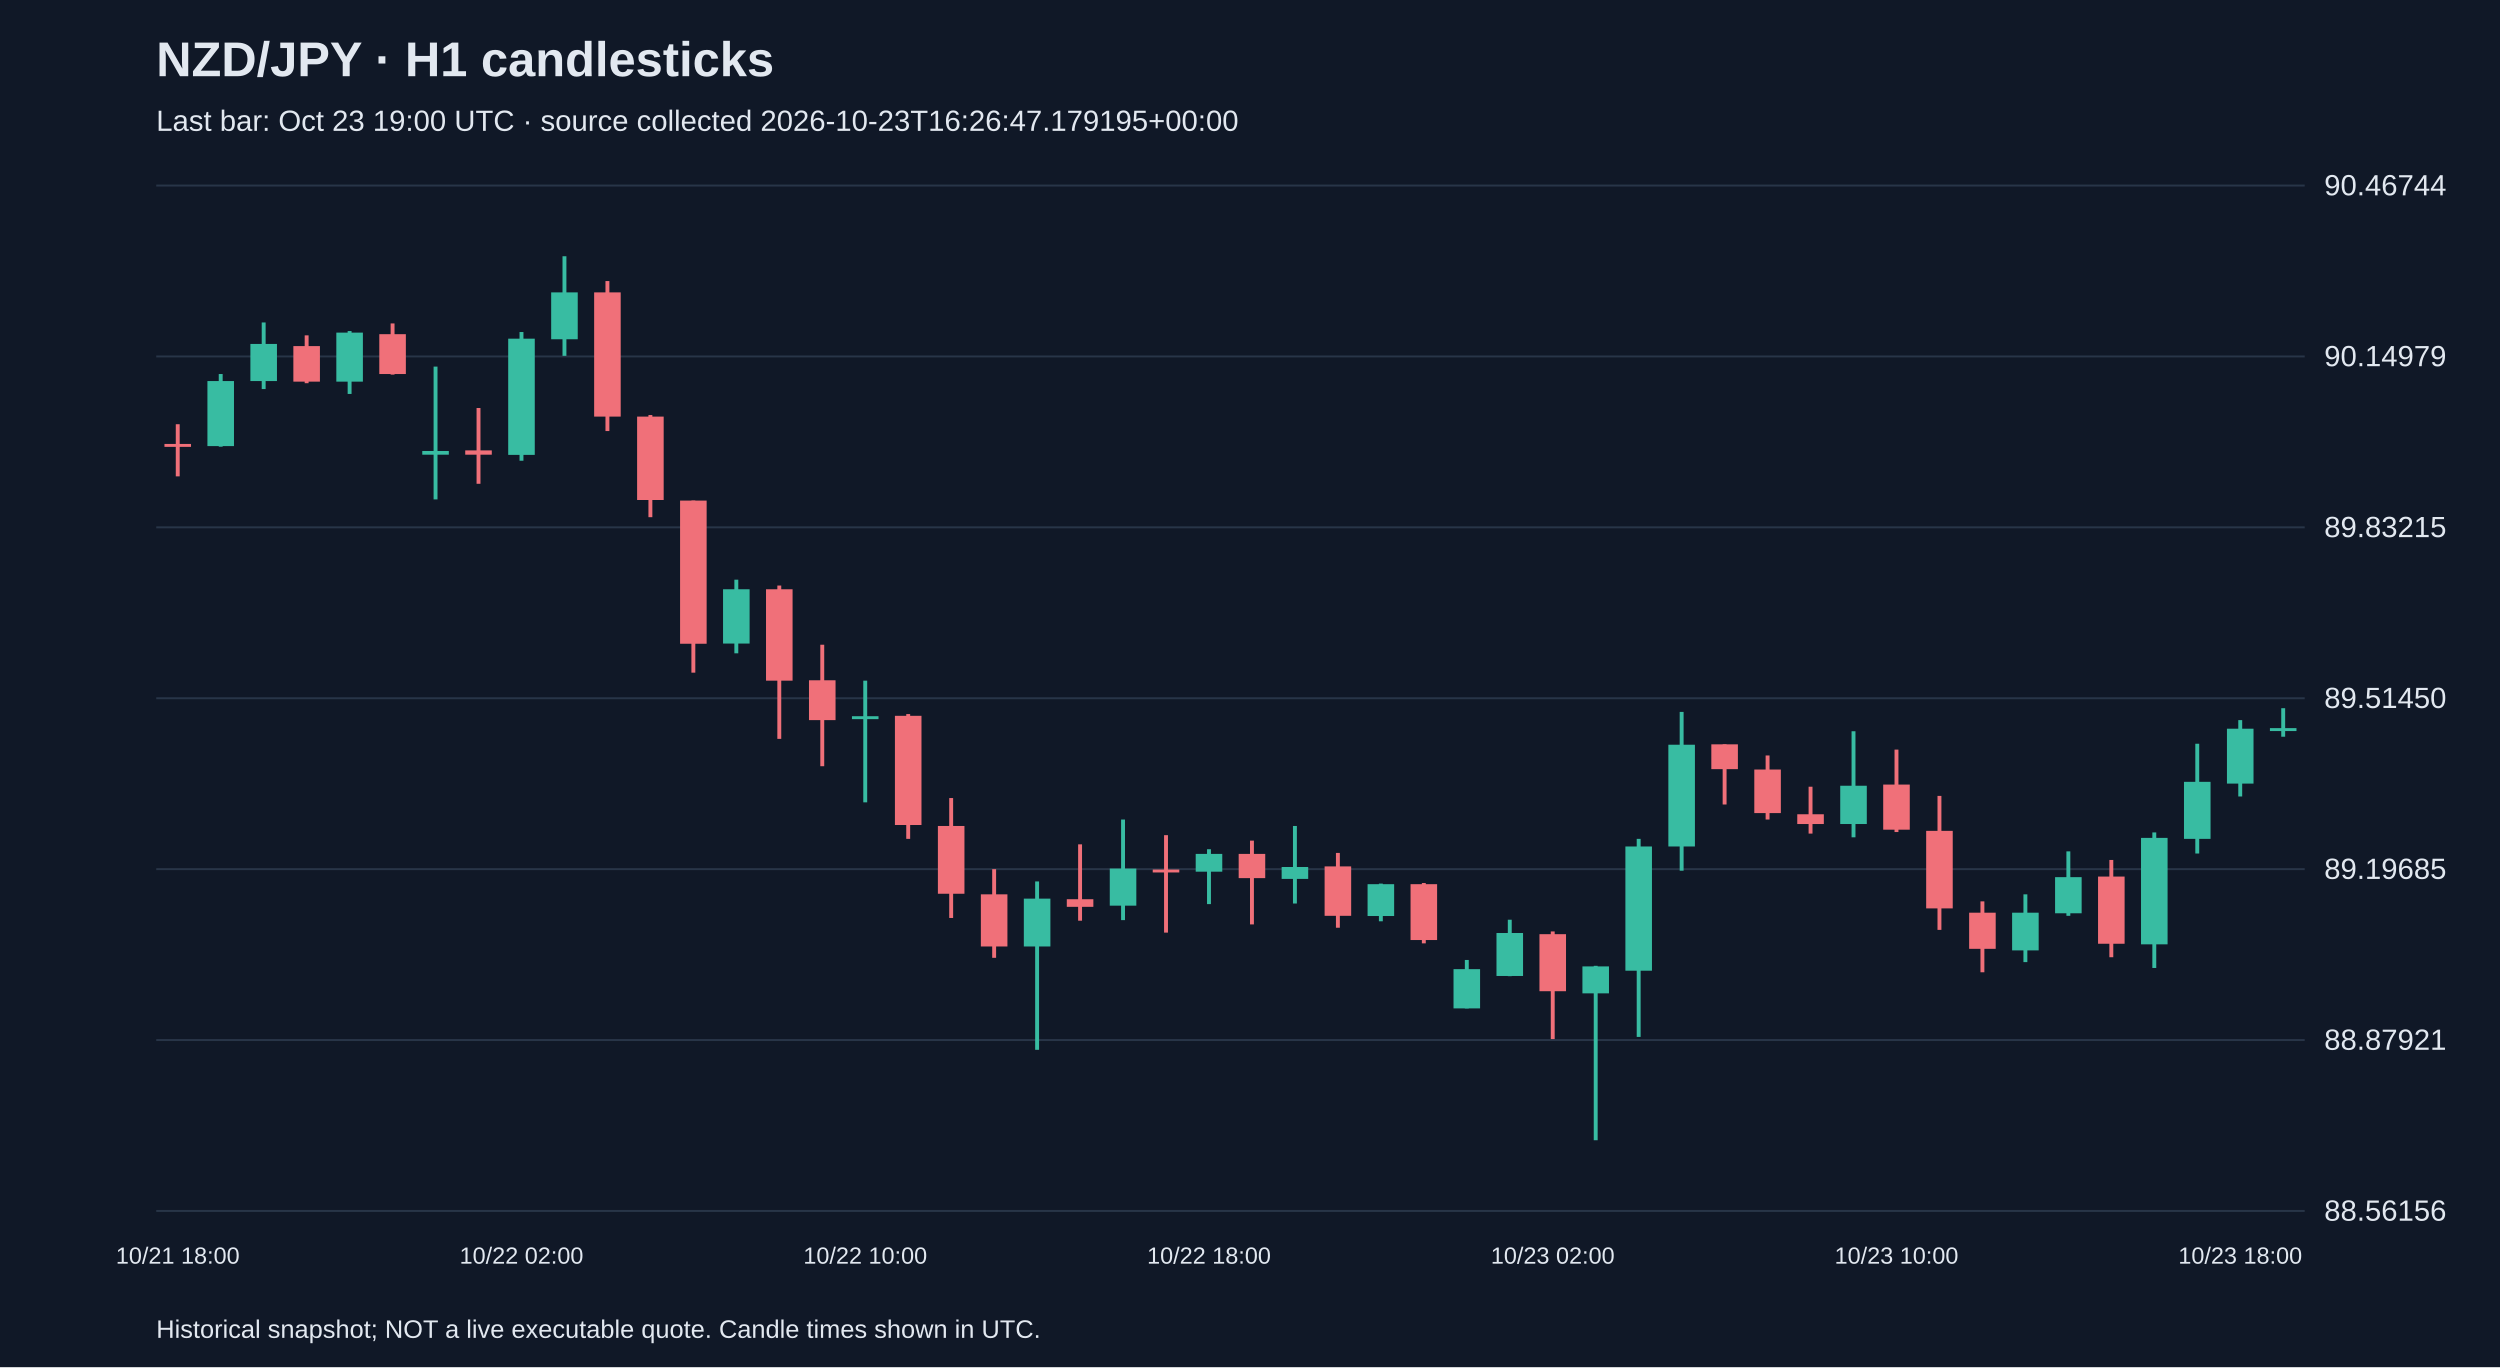
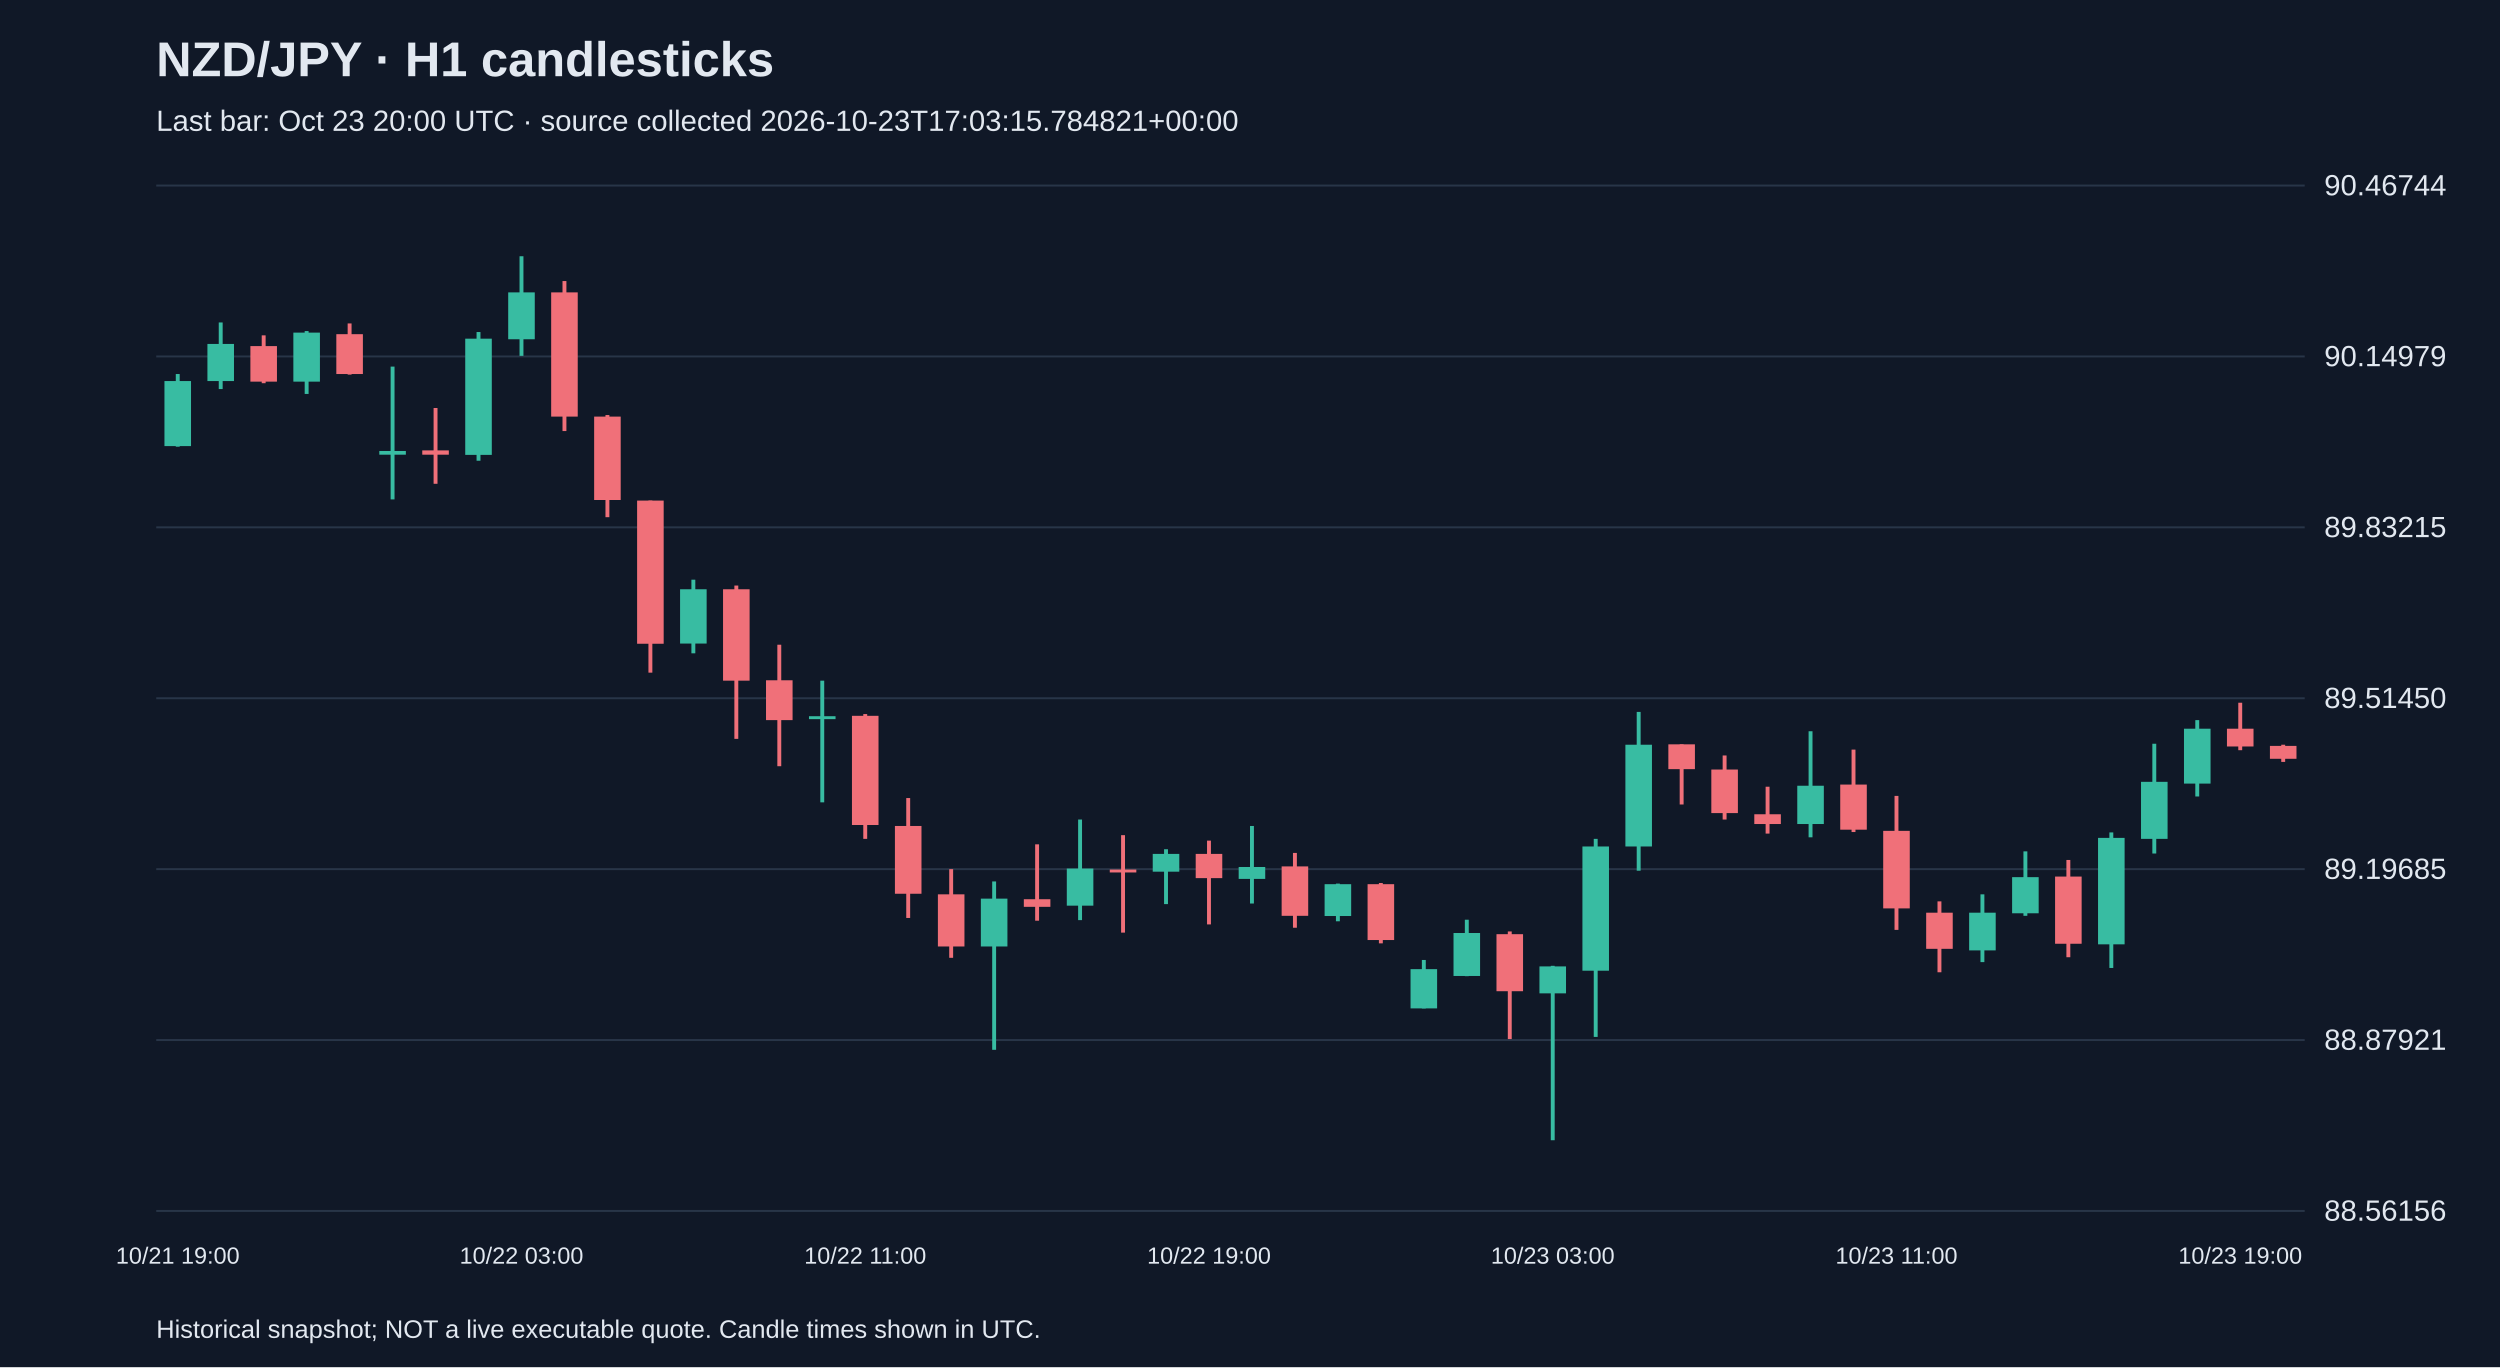
<svg xmlns="http://www.w3.org/2000/svg" viewBox="0 0 1280 700">
  <rect width="100%" height="100%" fill="#101827" />
  <style>text{font-family:Arial,sans-serif;fill:#e2e8f0}</style>
  <text x="80" y="39" font-size="25" font-weight="bold">NZD/JPY · H1 candlesticks</text>
-   <text x="80" y="67" font-size="15" fill="#a6b1c5">Last bar: Oct 23 19:00 UTC · source collected 2026-10-23T16:26:47.179195+00:00</text>
+   <text x="80" y="67" font-size="15" fill="#a6b1c5">Last bar: Oct 23 20:00 UTC · source collected 2026-10-23T17:03:15.784821+00:00</text>
  <line x1="80" y1="620.0" x2="1180" y2="620.0" stroke="#283548" />
  <text x="1190" y="625.0" font-size="15">88.56156</text>
  <line x1="80" y1="532.5" x2="1180" y2="532.5" stroke="#283548" />
  <text x="1190" y="537.5" font-size="15">88.87921</text>
  <line x1="80" y1="445.0" x2="1180" y2="445.0" stroke="#283548" />
  <text x="1190" y="450.0" font-size="15">89.19685</text>
  <line x1="80" y1="357.5" x2="1180" y2="357.5" stroke="#283548" />
  <text x="1190" y="362.5" font-size="15">89.51450</text>
  <line x1="80" y1="270.0" x2="1180" y2="270.0" stroke="#283548" />
  <text x="1190" y="275.0" font-size="15">89.83215</text>
  <line x1="80" y1="182.5" x2="1180" y2="182.5" stroke="#283548" />
  <text x="1190" y="187.5" font-size="15">90.14979</text>
  <line x1="80" y1="95.0" x2="1180" y2="95.0" stroke="#283548" />
  <text x="1190" y="100.0" font-size="15">90.46744</text>
-   <line x1="91.0" y1="217.2" x2="91.0" y2="243.9" stroke="#f07079" stroke-width="2" />
-   <rect x="84.2" y="227.3" width="13.6" height="1.5" fill="#f07079" />
-   <text x="91.0" y="647" text-anchor="middle" font-size="12">10/21 18:00</text>
-   <line x1="113.0" y1="191.5" x2="113.0" y2="228.7" stroke="#38bca2" stroke-width="2" />
-   <rect x="106.2" y="195.1" width="13.6" height="33.3" fill="#38bca2" />
-   <line x1="135.0" y1="165.1" x2="135.0" y2="199.2" stroke="#38bca2" stroke-width="2" />
-   <rect x="128.2" y="176.1" width="13.6" height="19.0" fill="#38bca2" />
-   <line x1="157.0" y1="171.7" x2="157.0" y2="196.2" stroke="#f07079" stroke-width="2" />
-   <rect x="150.2" y="177.2" width="13.6" height="18.2" fill="#f07079" />
-   <line x1="179.0" y1="169.5" x2="179.0" y2="201.7" stroke="#38bca2" stroke-width="2" />
-   <rect x="172.2" y="170.3" width="13.6" height="25.1" fill="#38bca2" />
-   <line x1="201.0" y1="165.6" x2="201.0" y2="191.8" stroke="#f07079" stroke-width="2" />
-   <rect x="194.2" y="171.1" width="13.6" height="20.4" fill="#f07079" />
-   <line x1="223.0" y1="187.7" x2="223.0" y2="255.7" stroke="#38bca2" stroke-width="2" />
-   <rect x="216.2" y="230.9" width="13.6" height="1.9" fill="#38bca2" />
-   <line x1="245.0" y1="208.9" x2="245.0" y2="247.7" stroke="#f07079" stroke-width="2" />
-   <rect x="238.2" y="230.6" width="13.6" height="2.2" fill="#f07079" />
-   <line x1="267.0" y1="170.0" x2="267.0" y2="235.9" stroke="#38bca2" stroke-width="2" />
-   <rect x="260.2" y="173.4" width="13.6" height="59.5" fill="#38bca2" />
-   <text x="267.0" y="647" text-anchor="middle" font-size="12">10/22 02:00</text>
-   <line x1="289.0" y1="131.2" x2="289.0" y2="182.2" stroke="#38bca2" stroke-width="2" />
-   <rect x="282.2" y="149.7" width="13.6" height="24.0" fill="#38bca2" />
-   <line x1="311.0" y1="143.9" x2="311.0" y2="220.7" stroke="#f07079" stroke-width="2" />
-   <rect x="304.2" y="149.7" width="13.6" height="63.6" fill="#f07079" />
-   <line x1="333.0" y1="212.5" x2="333.0" y2="264.8" stroke="#f07079" stroke-width="2" />
-   <rect x="326.2" y="213.3" width="13.6" height="42.7" fill="#f07079" />
-   <line x1="355.0" y1="256.3" x2="355.0" y2="344.4" stroke="#f07079" stroke-width="2" />
-   <rect x="348.2" y="256.3" width="13.6" height="73.3" fill="#f07079" />
-   <line x1="377.0" y1="296.8" x2="377.0" y2="334.5" stroke="#38bca2" stroke-width="2" />
-   <rect x="370.2" y="301.7" width="13.6" height="27.8" fill="#38bca2" />
-   <line x1="399.0" y1="299.8" x2="399.0" y2="378.3" stroke="#f07079" stroke-width="2" />
-   <rect x="392.2" y="301.7" width="13.6" height="46.8" fill="#f07079" />
-   <line x1="421.0" y1="330.1" x2="421.0" y2="392.3" stroke="#f07079" stroke-width="2" />
-   <rect x="414.2" y="348.3" width="13.6" height="20.4" fill="#f07079" />
-   <line x1="443.0" y1="348.5" x2="443.0" y2="410.8" stroke="#38bca2" stroke-width="2" />
-   <rect x="436.2" y="366.7" width="13.6" height="1.5" fill="#38bca2" />
-   <text x="443.0" y="647" text-anchor="middle" font-size="12">10/22 10:00</text>
-   <line x1="465.0" y1="365.6" x2="465.0" y2="429.5" stroke="#f07079" stroke-width="2" />
-   <rect x="458.2" y="366.5" width="13.6" height="55.9" fill="#f07079" />
-   <line x1="487.0" y1="408.6" x2="487.0" y2="470.0" stroke="#f07079" stroke-width="2" />
-   <rect x="480.2" y="422.9" width="13.6" height="34.7" fill="#f07079" />
-   <line x1="509.0" y1="445.0" x2="509.0" y2="490.4" stroke="#f07079" stroke-width="2" />
-   <rect x="502.2" y="457.9" width="13.6" height="26.7" fill="#f07079" />
-   <line x1="531.0" y1="451.3" x2="531.0" y2="537.5" stroke="#38bca2" stroke-width="2" />
-   <rect x="524.2" y="460.1" width="13.6" height="24.5" fill="#38bca2" />
-   <line x1="553.0" y1="432.3" x2="553.0" y2="471.4" stroke="#f07079" stroke-width="2" />
-   <rect x="546.2" y="460.4" width="13.6" height="3.9" fill="#f07079" />
-   <line x1="575.0" y1="419.6" x2="575.0" y2="471.1" stroke="#38bca2" stroke-width="2" />
-   <rect x="568.2" y="444.7" width="13.6" height="19.0" fill="#38bca2" />
-   <line x1="597.0" y1="427.6" x2="597.0" y2="477.5" stroke="#f07079" stroke-width="2" />
-   <rect x="590.2" y="445.2" width="13.6" height="1.5" fill="#f07079" />
-   <line x1="619.0" y1="434.8" x2="619.0" y2="462.9" stroke="#38bca2" stroke-width="2" />
-   <rect x="612.2" y="437.2" width="13.6" height="9.1" fill="#38bca2" />
-   <text x="619.0" y="647" text-anchor="middle" font-size="12">10/22 18:00</text>
-   <line x1="641.0" y1="430.4" x2="641.0" y2="473.3" stroke="#f07079" stroke-width="2" />
-   <rect x="634.2" y="437.2" width="13.6" height="12.4" fill="#f07079" />
-   <line x1="663.0" y1="422.9" x2="663.0" y2="462.6" stroke="#38bca2" stroke-width="2" />
-   <rect x="656.2" y="443.9" width="13.6" height="6.1" fill="#38bca2" />
-   <line x1="685.0" y1="436.7" x2="685.0" y2="475.0" stroke="#f07079" stroke-width="2" />
-   <rect x="678.2" y="443.6" width="13.6" height="25.3" fill="#f07079" />
-   <line x1="707.0" y1="452.4" x2="707.0" y2="471.7" stroke="#38bca2" stroke-width="2" />
-   <rect x="700.2" y="452.7" width="13.6" height="16.3" fill="#38bca2" />
-   <line x1="729.0" y1="452.1" x2="729.0" y2="483.0" stroke="#f07079" stroke-width="2" />
-   <rect x="722.2" y="452.7" width="13.6" height="28.6" fill="#f07079" />
-   <line x1="751.0" y1="491.5" x2="751.0" y2="516.3" stroke="#38bca2" stroke-width="2" />
-   <rect x="744.2" y="496.2" width="13.6" height="20.1" fill="#38bca2" />
-   <line x1="773.0" y1="470.9" x2="773.0" y2="499.8" stroke="#38bca2" stroke-width="2" />
-   <rect x="766.2" y="477.7" width="13.6" height="22.0" fill="#38bca2" />
-   <line x1="795.0" y1="476.9" x2="795.0" y2="532.0" stroke="#f07079" stroke-width="2" />
-   <rect x="788.2" y="478.3" width="13.6" height="29.2" fill="#f07079" />
-   <text x="795.0" y="647" text-anchor="middle" font-size="12">10/23 02:00</text>
-   <line x1="817.0" y1="494.5" x2="817.0" y2="583.8" stroke="#38bca2" stroke-width="2" />
-   <rect x="810.2" y="494.8" width="13.6" height="13.8" fill="#38bca2" />
-   <line x1="839.0" y1="429.5" x2="839.0" y2="530.9" stroke="#38bca2" stroke-width="2" />
-   <rect x="832.2" y="433.4" width="13.6" height="63.6" fill="#38bca2" />
-   <line x1="861.0" y1="364.5" x2="861.0" y2="445.8" stroke="#38bca2" stroke-width="2" />
-   <rect x="854.2" y="381.3" width="13.6" height="52.1" fill="#38bca2" />
-   <line x1="883.0" y1="381.1" x2="883.0" y2="411.9" stroke="#f07079" stroke-width="2" />
-   <rect x="876.2" y="381.1" width="13.6" height="12.7" fill="#f07079" />
-   <line x1="905.0" y1="386.8" x2="905.0" y2="419.6" stroke="#f07079" stroke-width="2" />
-   <rect x="898.2" y="394.0" width="13.6" height="22.3" fill="#f07079" />
-   <line x1="927.0" y1="402.8" x2="927.0" y2="426.8" stroke="#f07079" stroke-width="2" />
-   <rect x="920.2" y="416.9" width="13.6" height="5.0" fill="#f07079" />
-   <line x1="949.0" y1="374.4" x2="949.0" y2="428.7" stroke="#38bca2" stroke-width="2" />
-   <rect x="942.2" y="402.3" width="13.6" height="19.6" fill="#38bca2" />
-   <line x1="971.0" y1="383.8" x2="971.0" y2="426.0" stroke="#f07079" stroke-width="2" />
-   <rect x="964.2" y="401.7" width="13.6" height="23.1" fill="#f07079" />
-   <text x="971.0" y="647" text-anchor="middle" font-size="12">10/23 10:00</text>
-   <line x1="993.0" y1="407.5" x2="993.0" y2="476.1" stroke="#f07079" stroke-width="2" />
-   <rect x="986.2" y="425.4" width="13.6" height="39.7" fill="#f07079" />
-   <line x1="1015.0" y1="461.5" x2="1015.0" y2="497.8" stroke="#f07079" stroke-width="2" />
-   <rect x="1008.2" y="467.3" width="13.6" height="18.5" fill="#f07079" />
-   <line x1="1037.0" y1="457.9" x2="1037.0" y2="492.6" stroke="#38bca2" stroke-width="2" />
-   <rect x="1030.2" y="467.3" width="13.6" height="19.3" fill="#38bca2" />
-   <line x1="1059.0" y1="435.9" x2="1059.0" y2="468.9" stroke="#38bca2" stroke-width="2" />
-   <rect x="1052.2" y="449.1" width="13.6" height="18.5" fill="#38bca2" />
-   <line x1="1081.0" y1="440.3" x2="1081.0" y2="490.1" stroke="#f07079" stroke-width="2" />
-   <rect x="1074.2" y="448.8" width="13.6" height="34.4" fill="#f07079" />
-   <line x1="1103.0" y1="426.2" x2="1103.0" y2="495.6" stroke="#38bca2" stroke-width="2" />
-   <rect x="1096.2" y="429.0" width="13.6" height="54.5" fill="#38bca2" />
-   <line x1="1125.0" y1="380.8" x2="1125.0" y2="437.0" stroke="#38bca2" stroke-width="2" />
-   <rect x="1118.2" y="400.3" width="13.6" height="29.2" fill="#38bca2" />
-   <line x1="1147.0" y1="368.7" x2="1147.0" y2="407.8" stroke="#38bca2" stroke-width="2" />
-   <rect x="1140.2" y="373.1" width="13.6" height="28.1" fill="#38bca2" />
-   <text x="1147.0" y="647" text-anchor="middle" font-size="12">10/23 18:00</text>
-   <line x1="1169.0" y1="362.6" x2="1169.0" y2="377.2" stroke="#38bca2" stroke-width="2" />
-   <rect x="1162.2" y="372.8" width="13.6" height="1.5" fill="#38bca2" />
+   <line x1="91.0" y1="191.5" x2="91.0" y2="228.7" stroke="#38bca2" stroke-width="2" />
+   <rect x="84.2" y="195.1" width="13.6" height="33.3" fill="#38bca2" />
+   <text x="91.0" y="647" text-anchor="middle" font-size="12">10/21 19:00</text>
+   <line x1="113.0" y1="165.1" x2="113.0" y2="199.2" stroke="#38bca2" stroke-width="2" />
+   <rect x="106.2" y="176.1" width="13.6" height="19.0" fill="#38bca2" />
+   <line x1="135.0" y1="171.7" x2="135.0" y2="196.2" stroke="#f07079" stroke-width="2" />
+   <rect x="128.2" y="177.2" width="13.6" height="18.2" fill="#f07079" />
+   <line x1="157.0" y1="169.5" x2="157.0" y2="201.7" stroke="#38bca2" stroke-width="2" />
+   <rect x="150.2" y="170.3" width="13.6" height="25.1" fill="#38bca2" />
+   <line x1="179.0" y1="165.6" x2="179.0" y2="191.8" stroke="#f07079" stroke-width="2" />
+   <rect x="172.2" y="171.1" width="13.6" height="20.4" fill="#f07079" />
+   <line x1="201.0" y1="187.7" x2="201.0" y2="255.7" stroke="#38bca2" stroke-width="2" />
+   <rect x="194.2" y="230.9" width="13.6" height="1.9" fill="#38bca2" />
+   <line x1="223.0" y1="208.9" x2="223.0" y2="247.7" stroke="#f07079" stroke-width="2" />
+   <rect x="216.2" y="230.6" width="13.6" height="2.2" fill="#f07079" />
+   <line x1="245.0" y1="170.0" x2="245.0" y2="235.9" stroke="#38bca2" stroke-width="2" />
+   <rect x="238.2" y="173.4" width="13.6" height="59.5" fill="#38bca2" />
+   <line x1="267.0" y1="131.2" x2="267.0" y2="182.2" stroke="#38bca2" stroke-width="2" />
+   <rect x="260.2" y="149.7" width="13.6" height="24.0" fill="#38bca2" />
+   <text x="267.0" y="647" text-anchor="middle" font-size="12">10/22 03:00</text>
+   <line x1="289.0" y1="143.9" x2="289.0" y2="220.7" stroke="#f07079" stroke-width="2" />
+   <rect x="282.2" y="149.7" width="13.6" height="63.6" fill="#f07079" />
+   <line x1="311.0" y1="212.5" x2="311.0" y2="264.8" stroke="#f07079" stroke-width="2" />
+   <rect x="304.2" y="213.3" width="13.6" height="42.7" fill="#f07079" />
+   <line x1="333.0" y1="256.3" x2="333.0" y2="344.4" stroke="#f07079" stroke-width="2" />
+   <rect x="326.2" y="256.3" width="13.6" height="73.3" fill="#f07079" />
+   <line x1="355.0" y1="296.8" x2="355.0" y2="334.5" stroke="#38bca2" stroke-width="2" />
+   <rect x="348.2" y="301.7" width="13.6" height="27.8" fill="#38bca2" />
+   <line x1="377.0" y1="299.8" x2="377.0" y2="378.3" stroke="#f07079" stroke-width="2" />
+   <rect x="370.2" y="301.7" width="13.6" height="46.8" fill="#f07079" />
+   <line x1="399.0" y1="330.1" x2="399.0" y2="392.3" stroke="#f07079" stroke-width="2" />
+   <rect x="392.2" y="348.3" width="13.6" height="20.4" fill="#f07079" />
+   <line x1="421.0" y1="348.5" x2="421.0" y2="410.8" stroke="#38bca2" stroke-width="2" />
+   <rect x="414.2" y="366.7" width="13.6" height="1.5" fill="#38bca2" />
+   <line x1="443.0" y1="365.6" x2="443.0" y2="429.5" stroke="#f07079" stroke-width="2" />
+   <rect x="436.2" y="366.5" width="13.6" height="55.9" fill="#f07079" />
+   <text x="443.0" y="647" text-anchor="middle" font-size="12">10/22 11:00</text>
+   <line x1="465.0" y1="408.6" x2="465.0" y2="470.0" stroke="#f07079" stroke-width="2" />
+   <rect x="458.2" y="422.9" width="13.6" height="34.7" fill="#f07079" />
+   <line x1="487.0" y1="445.0" x2="487.0" y2="490.4" stroke="#f07079" stroke-width="2" />
+   <rect x="480.2" y="457.9" width="13.6" height="26.7" fill="#f07079" />
+   <line x1="509.0" y1="451.3" x2="509.0" y2="537.5" stroke="#38bca2" stroke-width="2" />
+   <rect x="502.2" y="460.1" width="13.6" height="24.5" fill="#38bca2" />
+   <line x1="531.0" y1="432.3" x2="531.0" y2="471.4" stroke="#f07079" stroke-width="2" />
+   <rect x="524.2" y="460.4" width="13.6" height="3.9" fill="#f07079" />
+   <line x1="553.0" y1="419.6" x2="553.0" y2="471.1" stroke="#38bca2" stroke-width="2" />
+   <rect x="546.2" y="444.7" width="13.6" height="19.0" fill="#38bca2" />
+   <line x1="575.0" y1="427.6" x2="575.0" y2="477.5" stroke="#f07079" stroke-width="2" />
+   <rect x="568.2" y="445.2" width="13.6" height="1.5" fill="#f07079" />
+   <line x1="597.0" y1="434.8" x2="597.0" y2="462.9" stroke="#38bca2" stroke-width="2" />
+   <rect x="590.2" y="437.2" width="13.6" height="9.1" fill="#38bca2" />
+   <line x1="619.0" y1="430.4" x2="619.0" y2="473.3" stroke="#f07079" stroke-width="2" />
+   <rect x="612.2" y="437.2" width="13.6" height="12.4" fill="#f07079" />
+   <text x="619.0" y="647" text-anchor="middle" font-size="12">10/22 19:00</text>
+   <line x1="641.0" y1="422.9" x2="641.0" y2="462.6" stroke="#38bca2" stroke-width="2" />
+   <rect x="634.2" y="443.9" width="13.6" height="6.1" fill="#38bca2" />
+   <line x1="663.0" y1="436.7" x2="663.0" y2="475.0" stroke="#f07079" stroke-width="2" />
+   <rect x="656.2" y="443.6" width="13.6" height="25.3" fill="#f07079" />
+   <line x1="685.0" y1="452.4" x2="685.0" y2="471.7" stroke="#38bca2" stroke-width="2" />
+   <rect x="678.2" y="452.7" width="13.6" height="16.3" fill="#38bca2" />
+   <line x1="707.0" y1="452.1" x2="707.0" y2="483.0" stroke="#f07079" stroke-width="2" />
+   <rect x="700.2" y="452.7" width="13.6" height="28.6" fill="#f07079" />
+   <line x1="729.0" y1="491.5" x2="729.0" y2="516.3" stroke="#38bca2" stroke-width="2" />
+   <rect x="722.2" y="496.2" width="13.6" height="20.1" fill="#38bca2" />
+   <line x1="751.0" y1="470.9" x2="751.0" y2="499.8" stroke="#38bca2" stroke-width="2" />
+   <rect x="744.2" y="477.7" width="13.6" height="22.0" fill="#38bca2" />
+   <line x1="773.0" y1="476.9" x2="773.0" y2="532.0" stroke="#f07079" stroke-width="2" />
+   <rect x="766.2" y="478.3" width="13.6" height="29.2" fill="#f07079" />
+   <line x1="795.0" y1="494.5" x2="795.0" y2="583.8" stroke="#38bca2" stroke-width="2" />
+   <rect x="788.2" y="494.8" width="13.6" height="13.8" fill="#38bca2" />
+   <text x="795.0" y="647" text-anchor="middle" font-size="12">10/23 03:00</text>
+   <line x1="817.0" y1="429.5" x2="817.0" y2="530.9" stroke="#38bca2" stroke-width="2" />
+   <rect x="810.2" y="433.4" width="13.6" height="63.6" fill="#38bca2" />
+   <line x1="839.0" y1="364.5" x2="839.0" y2="445.8" stroke="#38bca2" stroke-width="2" />
+   <rect x="832.2" y="381.3" width="13.6" height="52.1" fill="#38bca2" />
+   <line x1="861.0" y1="381.1" x2="861.0" y2="411.9" stroke="#f07079" stroke-width="2" />
+   <rect x="854.2" y="381.1" width="13.6" height="12.7" fill="#f07079" />
+   <line x1="883.0" y1="386.8" x2="883.0" y2="419.6" stroke="#f07079" stroke-width="2" />
+   <rect x="876.2" y="394.0" width="13.6" height="22.3" fill="#f07079" />
+   <line x1="905.0" y1="402.8" x2="905.0" y2="426.8" stroke="#f07079" stroke-width="2" />
+   <rect x="898.2" y="416.9" width="13.6" height="5.0" fill="#f07079" />
+   <line x1="927.0" y1="374.4" x2="927.0" y2="428.7" stroke="#38bca2" stroke-width="2" />
+   <rect x="920.2" y="402.3" width="13.6" height="19.6" fill="#38bca2" />
+   <line x1="949.0" y1="383.8" x2="949.0" y2="426.0" stroke="#f07079" stroke-width="2" />
+   <rect x="942.2" y="401.7" width="13.6" height="23.1" fill="#f07079" />
+   <line x1="971.0" y1="407.5" x2="971.0" y2="476.1" stroke="#f07079" stroke-width="2" />
+   <rect x="964.2" y="425.4" width="13.6" height="39.7" fill="#f07079" />
+   <text x="971.0" y="647" text-anchor="middle" font-size="12">10/23 11:00</text>
+   <line x1="993.0" y1="461.5" x2="993.0" y2="497.8" stroke="#f07079" stroke-width="2" />
+   <rect x="986.2" y="467.3" width="13.6" height="18.5" fill="#f07079" />
+   <line x1="1015.0" y1="457.9" x2="1015.0" y2="492.6" stroke="#38bca2" stroke-width="2" />
+   <rect x="1008.2" y="467.3" width="13.6" height="19.3" fill="#38bca2" />
+   <line x1="1037.0" y1="435.9" x2="1037.0" y2="468.9" stroke="#38bca2" stroke-width="2" />
+   <rect x="1030.2" y="449.1" width="13.6" height="18.5" fill="#38bca2" />
+   <line x1="1059.0" y1="440.3" x2="1059.0" y2="490.1" stroke="#f07079" stroke-width="2" />
+   <rect x="1052.2" y="448.8" width="13.6" height="34.4" fill="#f07079" />
+   <line x1="1081.0" y1="426.2" x2="1081.0" y2="495.6" stroke="#38bca2" stroke-width="2" />
+   <rect x="1074.2" y="429.0" width="13.6" height="54.5" fill="#38bca2" />
+   <line x1="1103.0" y1="380.8" x2="1103.0" y2="437.0" stroke="#38bca2" stroke-width="2" />
+   <rect x="1096.2" y="400.3" width="13.6" height="29.2" fill="#38bca2" />
+   <line x1="1125.0" y1="368.7" x2="1125.0" y2="407.8" stroke="#38bca2" stroke-width="2" />
+   <rect x="1118.2" y="373.1" width="13.6" height="28.1" fill="#38bca2" />
+   <line x1="1147.0" y1="359.8" x2="1147.0" y2="384.1" stroke="#f07079" stroke-width="2" />
+   <rect x="1140.2" y="373.1" width="13.6" height="9.1" fill="#f07079" />
+   <text x="1147.0" y="647" text-anchor="middle" font-size="12">10/23 19:00</text>
+   <line x1="1169.0" y1="381.3" x2="1169.0" y2="390.1" stroke="#f07079" stroke-width="2" />
+   <rect x="1162.2" y="381.9" width="13.6" height="6.6" fill="#f07079" />
  <text x="80" y="685" font-size="13">Historical snapshot; NOT a live executable quote. Candle times shown in UTC.</text>
</svg>
